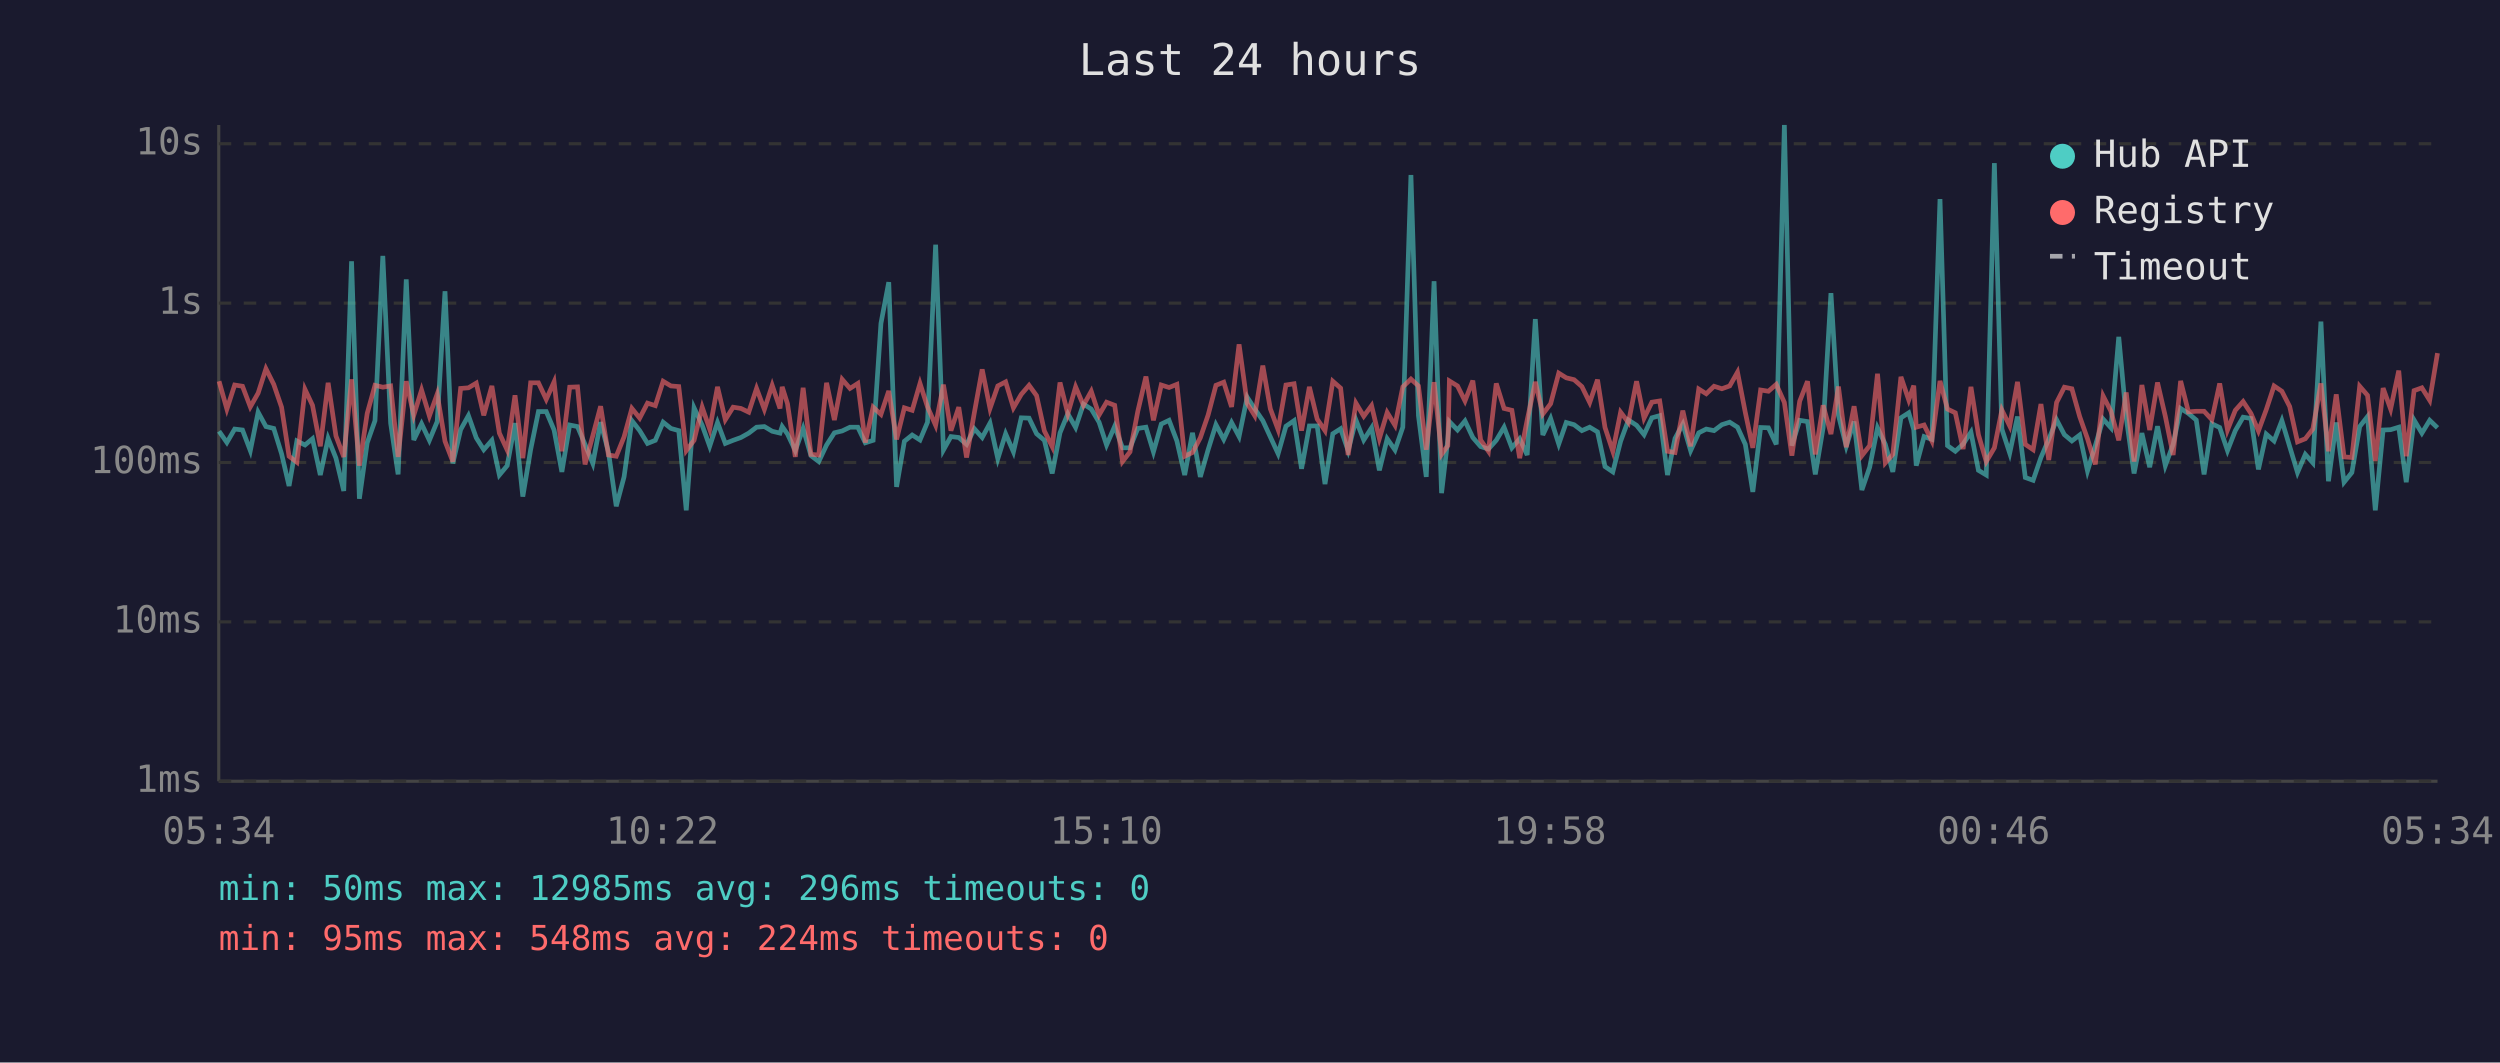
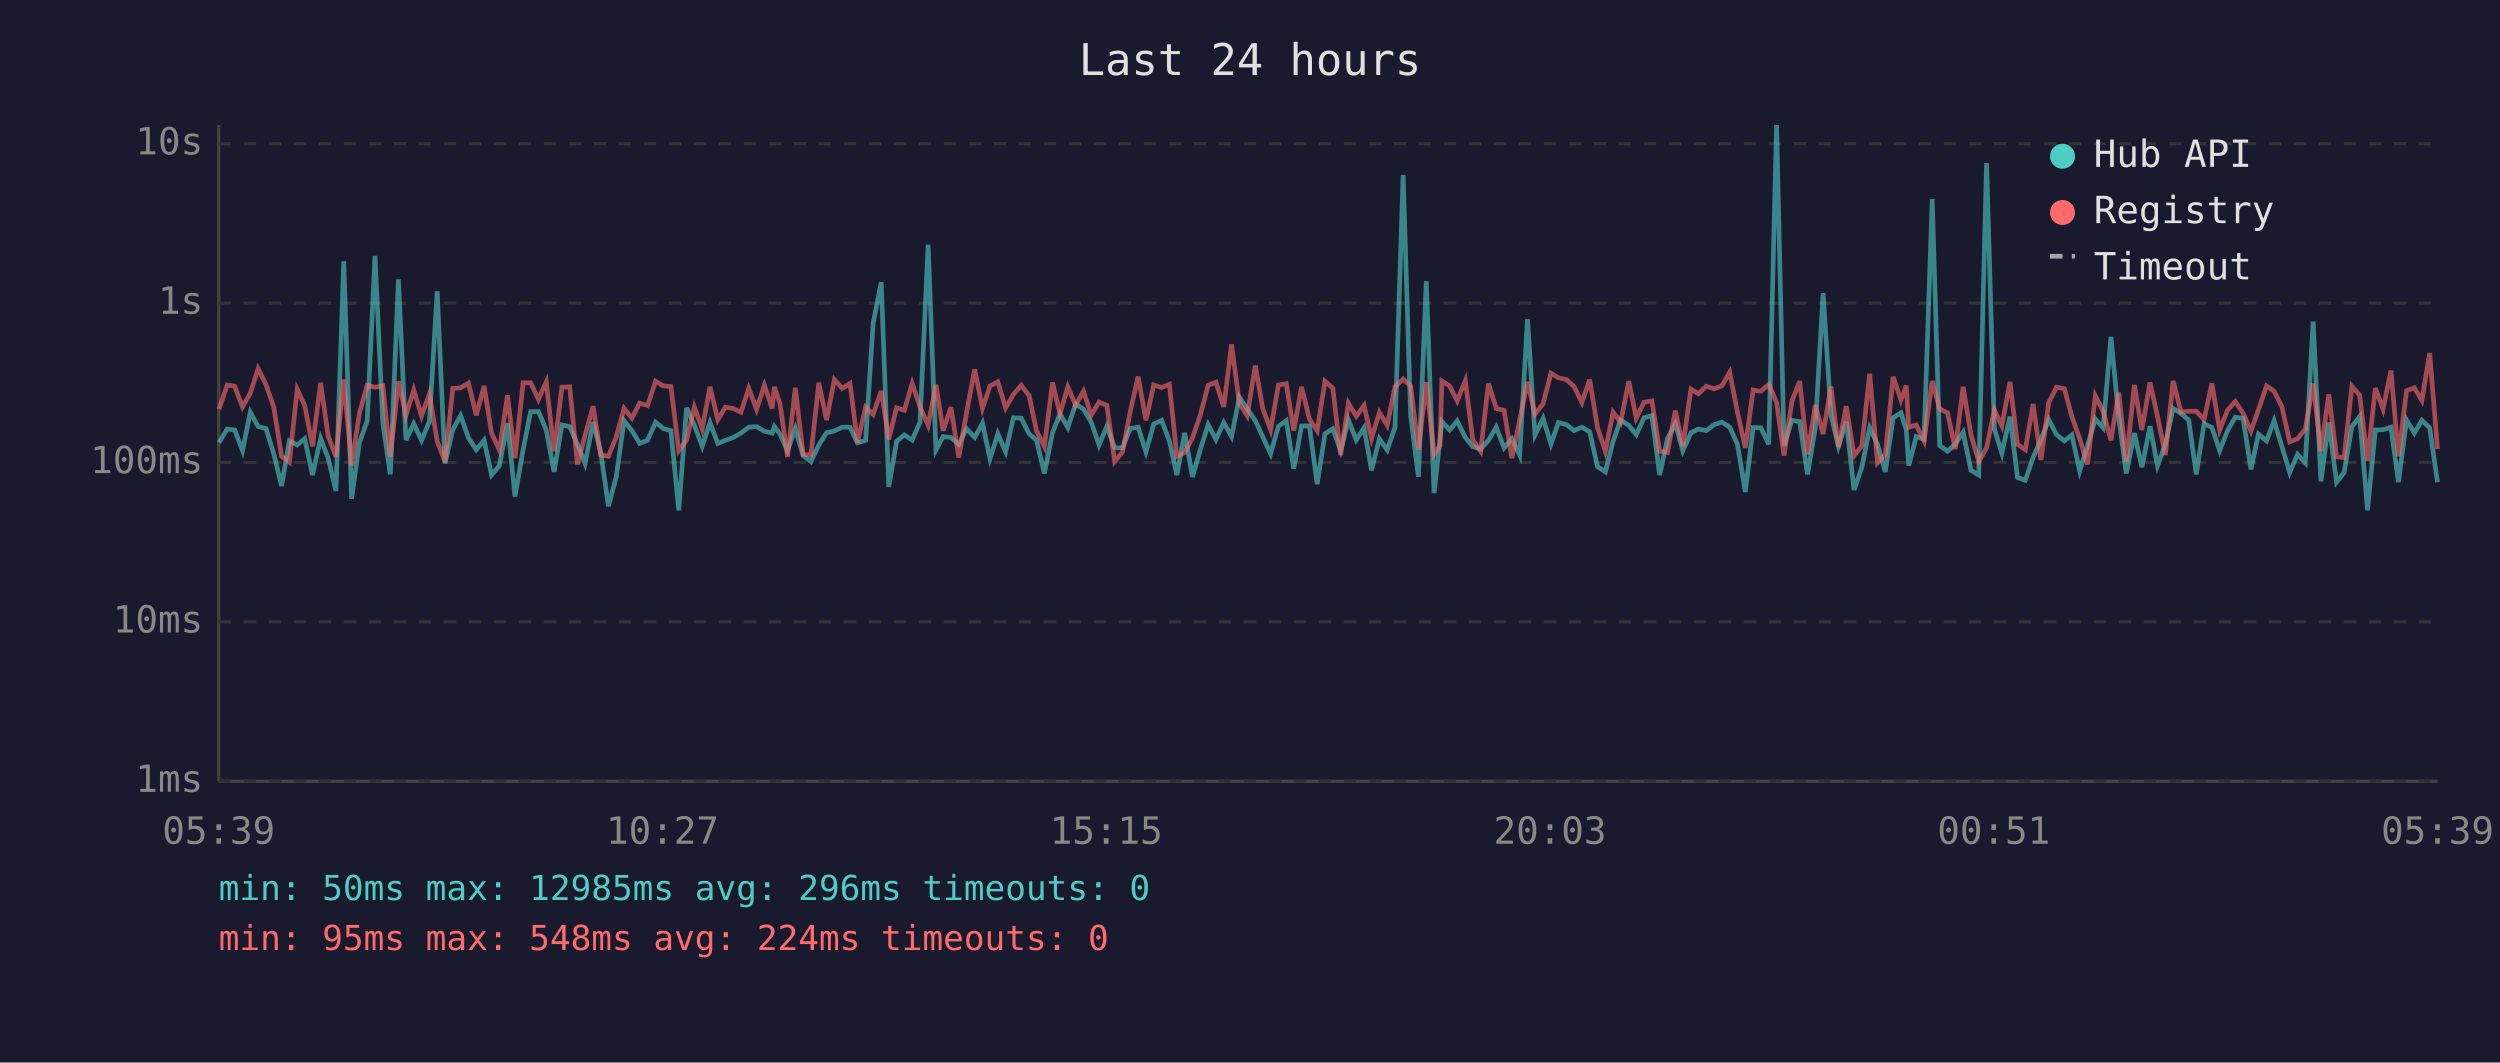
<svg xmlns="http://www.w3.org/2000/svg" viewBox="0 0 800 340" font-family="monospace" font-size="12">
  <rect width="800" height="340" fill="#1a1a2e" />
  <text x="400" y="24" fill="#e0e0e0" font-size="14" text-anchor="middle">Last 24 hours</text>
  <line x1="70" y1="40" x2="70" y2="250" stroke="#444" stroke-width="1" />
  <line x1="70" y1="250" x2="780" y2="250" stroke="#444" stroke-width="1" />
  <line x1="70" y1="250" x2="780" y2="250" stroke="#333" stroke-width="1" stroke-dasharray="4" />
  <text x="65" y="250" fill="#888" text-anchor="end" dominant-baseline="middle">1ms</text>
  <line x1="70" y1="199" x2="780" y2="199" stroke="#333" stroke-width="1" stroke-dasharray="4" />
  <text x="65" y="199" fill="#888" text-anchor="end" dominant-baseline="middle">10ms</text>
  <line x1="70" y1="148" x2="780" y2="148" stroke="#333" stroke-width="1" stroke-dasharray="4" />
  <text x="65" y="148" fill="#888" text-anchor="end" dominant-baseline="middle">100ms</text>
  <line x1="70" y1="97" x2="780" y2="97" stroke="#333" stroke-width="1" stroke-dasharray="4" />
  <text x="65" y="97" fill="#888" text-anchor="end" dominant-baseline="middle">1s</text>
  <line x1="70" y1="46" x2="780" y2="46" stroke="#333" stroke-width="1" stroke-dasharray="4" />
  <text x="65" y="46" fill="#888" text-anchor="end" dominant-baseline="middle">10s</text>
-   <text x="70" y="270" fill="#888" text-anchor="middle">05:34</text>
-   <text x="212" y="270" fill="#888" text-anchor="middle">10:22</text>
-   <text x="354" y="270" fill="#888" text-anchor="middle">15:10</text>
-   <text x="496" y="270" fill="#888" text-anchor="middle">19:58</text>
-   <text x="638" y="270" fill="#888" text-anchor="middle">00:46</text>
-   <text x="780" y="270" fill="#888" text-anchor="middle">05:34</text>
-   <polyline points="70.1,138.0 72.6,141.6 75.1,137.3 77.6,137.6 80.1,144.2 82.6,131.9 85.1,136.5 87.6,137.1 90.1,145.2 92.5,155.5 95.0,141.1 97.6,142.4 100.0,140.4 102.5,152.0 105.0,140.3 107.5,146.6 110.0,157.1 112.5,83.6 115.0,159.6 117.5,141.7 120.0,134.6 122.5,81.9 125.0,135.4 127.4,151.8 130.0,89.4 132.4,140.8 134.9,135.6 137.4,140.9 139.9,134.9 142.4,93.2 144.9,148.3 147.4,137.5 149.9,133.0 152.4,140.1 154.8,143.9 157.4,140.9 159.8,152.0 162.3,149.0 164.8,135.4 167.3,158.9 169.8,143.9 172.3,131.7 174.8,131.7 177.3,137.6 179.8,151.0 182.3,136.0 184.8,136.5 187.2,142.2 189.7,148.3 192.2,135.1 194.7,144.6 197.2,162.0 199.7,152.6 202.2,134.6 204.7,137.8 207.2,141.9 209.7,140.9 212.2,135.1 214.7,137.1 217.2,137.8 219.6,163.3 222.1,130.5 224.7,136.1 227.1,142.8 229.6,135.2 232.1,141.9 234.6,140.9 237.1,140.0 239.6,138.6 242.1,136.7 244.6,136.5 247.1,138.0 249.6,138.6 250.3,136.5 252.0,138.9 254.5,144.2 257.0,137.1 259.5,145.8 262.0,147.7 264.5,142.4 267.0,138.5 269.5,137.9 272.0,136.7 274.5,136.7 276.9,141.7 279.4,140.9 281.9,103.5 284.4,90.3 286.9,155.8 289.4,141.2 291.9,139.2 294.4,140.8 296.8,135.1 299.4,78.3 301.9,144.0 304.3,139.7 306.8,140.0 309.3,142.2 311.8,137.2 314.3,140.0 316.8,135.4 319.3,146.8 321.8,138.8 324.3,144.6 326.8,133.7 329.3,133.8 331.7,138.8 334.2,140.9 336.7,151.5 339.2,138.5 341.7,132.4 344.2,136.8 346.7,129.3 349.2,130.9 351.7,135.1 354.1,142.4 356.7,136.4 359.2,143.3 361.6,143.3 364.1,137.1 366.7,136.7 369.1,144.6 371.6,135.7 374.1,134.5 376.6,141.1 379.1,152.0 381.6,138.5 384.1,152.6 386.6,143.9 389.1,135.9 391.6,140.6 394.1,135.2 396.5,139.7 399.1,127.1 401.5,130.8 404.1,134.6 406.5,139.8 409.0,145.2 411.5,136.4 414.1,134.6 416.5,150.0 419.0,136.3 421.5,136.3 424.0,154.9 426.5,138.8 429.0,137.2 431.4,144.2 433.9,134.4 436.4,140.8 438.9,136.9 441.4,150.5 443.9,140.4 446.4,144.0 448.9,136.7 451.5,56.0 453.9,133.0 456.4,152.6 458.9,90.0 461.3,157.8 463.3,140.6 463.8,134.9 466.4,137.6 468.8,134.7 471.3,140.0 473.8,142.9 476.3,143.7 478.8,140.9 481.3,136.7 483.8,143.3 486.3,140.4 488.7,145.6 491.3,102.1 493.7,139.2 496.2,133.9 498.8,142.1 501.2,135.2 503.7,135.9 506.2,137.8 508.7,136.7 511.2,138.2 513.6,149.3 516.1,151.0 518.6,141.2 521.1,134.4 523.7,136.1 526.1,139.1 528.6,133.7 531.1,133.0 533.6,152.0 536.0,140.3 538.5,135.7 541.0,144.2 543.6,138.5 546.0,137.3 548.5,137.8 551.0,135.9 553.5,135.1 556.0,136.7 558.5,142.2 560.9,157.4 563.4,136.8 565.9,136.9 568.4,142.2 571.0,40.0 573.4,142.6 575.9,134.5 578.4,134.9 580.9,151.8 583.4,136.9 585.9,93.8 588.3,132.9 590.8,142.8 593.3,134.9 595.8,156.8 598.3,149.5 600.8,136.9 603.3,142.2 605.7,151.0 608.3,133.7 610.8,132.1 612.4,137.5 613.2,149.0 615.7,139.7 618.2,140.6 620.8,63.7 623.2,142.6 625.7,144.4 628.2,142.1 630.7,138.3 633.1,150.5 635.6,152.0 638.2,52.2 640.6,137.3 643.1,145.0 645.6,133.3 648.1,152.8 650.6,153.7 653.1,146.4 655.6,140.6 658.1,134.3 660.6,139.1 663.0,141.1 665.5,139.2 668.0,150.7 670.5,142.6 673.0,134.1 675.5,136.9 678.0,107.8 680.4,133.7 682.9,151.5 685.4,138.6 687.9,149.5 690.4,136.4 692.9,149.0 695.4,142.2 697.8,130.7 700.3,132.3 702.8,134.4 705.3,151.8 707.8,135.6 710.3,136.8 712.8,144.2 715.3,137.8 717.8,133.5 720.3,133.9 722.7,150.2 725.2,138.9 727.7,141.1 730.2,134.6 732.7,142.9 735.2,151.2 737.7,145.4 740.1,148.1 742.7,102.9 745.1,154.0 747.6,135.2 750.1,154.3 752.6,151.2 755.1,136.5 757.6,133.3 760.1,163.3 762.6,137.6 765.0,137.5 767.6,136.7 770.0,154.3 772.5,134.4 775.0,138.6 777.5,134.5 780.0,136.9" fill="none" stroke="#4ecdc4" stroke-width="1.5" opacity="0.6" />
-   <polyline points="70.1,122.0 72.6,130.9 75.1,123.2 77.6,123.6 80.1,130.2 82.6,125.8 85.1,118.0 87.6,123.0 90.1,130.3 92.5,146.0 95.0,147.9 97.6,124.6 100.0,129.7 102.5,142.8 105.0,122.5 107.5,139.5 110.0,146.2 112.5,121.4 115.0,149.0 117.5,132.3 120.0,123.3 122.5,123.9 125.0,123.5 127.4,146.2 130.0,122.0 132.4,132.9 134.9,124.8 137.4,133.1 139.9,126.1 142.4,141.2 144.9,147.7 147.4,124.3 149.9,124.1 152.4,122.6 154.8,132.9 157.4,123.5 159.8,138.6 162.3,144.0 164.8,126.5 167.3,146.6 169.8,122.5 172.3,122.5 174.8,127.8 177.3,122.2 179.8,144.4 182.3,123.9 184.8,123.8 187.2,148.6 189.7,139.4 192.2,130.0 194.7,145.6 197.2,146.0 199.7,139.8 202.2,130.7 204.7,133.8 207.2,129.0 209.7,129.8 212.2,122.0 214.7,123.5 217.2,123.7 219.6,144.2 222.1,140.9 224.7,130.3 227.1,137.3 229.6,123.8 232.1,134.3 234.6,130.3 237.1,130.7 239.6,131.9 242.1,124.3 244.6,131.0 247.1,123.3 249.6,130.7 250.3,123.8 252.0,129.2 254.5,146.2 257.0,124.1 259.5,145.4 262.0,145.6 264.5,122.5 267.0,134.4 269.5,121.4 272.0,124.3 274.5,122.7 276.9,141.6 279.4,130.3 281.9,132.6 284.4,125.1 286.9,140.6 289.4,130.5 291.9,131.3 294.4,122.7 296.8,130.2 299.4,136.1 301.9,123.1 304.3,137.8 306.8,130.3 309.3,146.4 311.8,132.0 314.3,118.2 316.8,130.7 319.3,123.5 321.8,122.2 324.3,130.5 326.8,126.2 329.3,123.3 331.7,126.6 334.2,137.9 336.7,142.9 339.2,122.4 341.7,132.4 344.2,123.8 346.7,129.7 349.2,125.2 351.7,132.8 354.1,128.7 356.7,129.7 359.2,147.7 361.6,144.6 364.1,131.6 366.7,120.5 369.1,134.5 371.6,123.2 374.1,124.0 376.6,123.0 379.1,146.0 381.6,144.8 384.1,140.1 386.6,132.8 389.1,123.3 391.6,122.3 394.1,130.2 396.5,110.2 399.1,129.1 401.5,133.0 404.1,117.0 406.5,130.8 409.0,137.5 411.5,123.2 414.1,122.8 416.5,137.8 419.0,123.8 421.5,134.1 424.0,137.8 426.5,122.0 429.0,124.2 431.4,145.6 433.9,129.0 436.4,133.2 438.9,129.8 441.4,140.3 443.9,132.0 446.4,136.1 448.9,123.8 451.5,121.3 453.9,123.5 456.4,143.9 458.9,122.3 461.3,145.4 463.3,142.6 463.8,121.9 466.4,123.5 468.8,128.3 471.3,121.8 473.8,140.8 476.3,144.4 478.8,122.7 481.3,130.7 483.8,131.3 486.3,146.6 488.7,134.4 491.3,122.2 493.7,132.5 496.2,129.2 498.8,119.4 501.2,120.9 503.7,121.5 506.2,123.7 508.7,128.8 511.2,121.5 513.6,136.8 516.1,144.4 518.6,131.9 521.1,135.2 523.7,122.0 526.1,133.8 528.6,128.7 531.1,128.3 533.6,144.4 536.0,144.8 538.5,131.4 541.0,142.8 543.6,124.5 546.0,126.0 548.5,123.6 551.0,124.4 553.5,123.5 556.0,119.1 558.5,132.0 560.9,143.3 563.4,124.8 565.9,125.2 568.4,123.0 571.0,128.8 573.4,145.8 575.9,128.4 578.4,122.0 580.9,145.4 583.4,129.7 585.9,138.9 588.3,123.7 590.8,143.1 593.3,130.0 595.8,145.8 598.3,142.6 600.8,119.6 603.3,148.1 605.7,145.4 608.3,120.6 610.8,128.0 612.4,123.4 613.2,136.7 615.7,136.0 618.2,141.1 620.8,121.9 623.2,130.9 625.7,132.1 628.2,143.7 630.7,123.8 633.1,139.1 635.6,147.7 638.2,143.3 640.6,131.2 643.1,136.3 645.6,122.2 648.1,142.2 650.6,143.9 653.1,129.3 655.6,147.2 658.1,128.8 660.6,123.9 663.0,124.4 665.5,133.3 668.0,140.4 670.5,148.6 673.0,126.7 675.5,131.6 678.0,140.9 680.4,125.6 682.9,147.7 685.4,123.2 687.9,137.6 690.4,122.4 692.9,133.2 695.4,145.6 697.8,121.9 700.3,131.8 702.8,131.6 705.3,131.6 707.8,134.3 710.3,122.7 712.8,137.6 715.3,131.3 717.8,128.5 720.3,132.3 722.7,137.9 725.2,131.1 727.7,123.5 730.2,125.2 732.7,130.1 735.2,141.4 737.7,140.4 740.1,137.3 742.7,122.7 745.1,144.4 747.6,126.2 750.1,146.2 752.6,146.4 755.1,123.6 757.6,126.5 760.1,147.5 762.6,124.2 765.0,130.9 767.6,118.6 770.0,146.0 772.5,125.0 775.0,124.1 777.5,128.1 780.0,113.0" fill="none" stroke="#ff6b6b" stroke-width="1.5" opacity="0.6" />
+   <text x="70" y="270" fill="#888" text-anchor="middle">05:39</text>
+   <text x="212" y="270" fill="#888" text-anchor="middle">10:27</text>
+   <text x="354" y="270" fill="#888" text-anchor="middle">15:15</text>
+   <text x="496" y="270" fill="#888" text-anchor="middle">20:03</text>
+   <text x="638" y="270" fill="#888" text-anchor="middle">00:51</text>
+   <text x="780" y="270" fill="#888" text-anchor="middle">05:39</text>
+   <polyline points="70.1,141.6 72.7,137.3 75.1,137.6 77.6,144.2 80.1,131.9 82.6,136.5 85.1,137.1 87.6,145.2 90.1,155.5 92.6,141.1 95.1,142.4 97.5,140.4 100.0,152.0 102.6,140.3 105.0,146.6 107.5,157.1 110.0,83.6 112.5,159.6 115.0,141.7 117.5,134.6 120.0,81.9 122.5,135.4 124.9,151.8 127.5,89.4 129.9,140.8 132.4,135.6 134.9,140.9 137.4,134.9 139.9,93.2 142.4,148.3 144.9,137.5 147.4,133.0 149.9,140.1 152.4,143.9 154.9,140.9 157.3,152.0 159.8,149.0 162.4,135.4 164.8,158.9 167.4,143.9 169.8,131.7 172.3,131.7 174.8,137.6 177.3,151.0 179.8,136.0 182.3,136.5 184.8,142.2 187.2,148.3 189.8,135.1 192.2,144.6 194.7,162.0 197.2,152.6 199.7,134.6 202.2,137.8 204.7,141.9 207.2,140.9 209.8,135.1 212.2,137.1 214.7,137.8 217.2,163.3 219.7,130.5 222.2,136.1 224.7,142.8 227.2,135.2 229.7,141.9 232.1,140.9 234.6,140.0 237.1,138.6 239.6,136.7 242.1,136.5 244.6,138.0 247.1,138.6 247.8,136.5 249.6,138.9 252.0,144.2 254.5,137.1 257.0,145.8 259.5,147.7 262.0,142.4 264.5,138.5 267.0,137.9 269.5,136.7 272.0,136.7 274.4,141.7 277.0,140.9 279.4,103.5 282.0,90.3 284.4,155.8 286.9,141.2 289.4,139.2 291.9,140.8 294.4,135.1 297.0,78.3 299.5,144.0 301.8,139.7 304.3,140.0 306.8,142.2 309.3,137.2 311.9,140.0 314.4,135.4 316.8,146.8 319.3,138.8 321.8,144.6 324.3,133.7 326.8,133.8 329.3,138.8 331.7,140.9 334.2,151.5 336.8,138.5 339.2,132.4 341.7,136.8 344.2,129.3 346.7,130.9 349.2,135.1 351.7,142.4 354.2,136.4 356.7,143.3 359.2,143.3 361.7,137.1 364.2,136.7 366.7,144.6 369.2,135.7 371.7,134.5 374.2,141.1 376.6,152.0 379.1,138.5 381.6,152.6 384.1,143.9 386.6,135.9 389.1,140.6 391.6,135.2 394.1,139.7 396.6,127.1 399.1,130.8 401.7,134.6 404.1,139.8 406.6,145.2 409.1,136.4 411.6,134.6 414.0,150.0 416.5,136.3 419.0,136.3 421.5,154.9 424.0,138.8 426.5,137.2 429.0,144.2 431.5,134.4 434.0,140.8 436.5,136.9 438.9,150.5 441.4,140.4 443.9,144.0 446.4,136.7 449.0,56.0 451.4,133.0 453.9,152.6 456.4,90.0 458.9,157.8 460.8,140.6 461.4,134.9 463.9,137.6 466.3,134.7 468.9,140.0 471.3,142.9 473.8,143.7 476.3,140.9 478.8,136.7 481.3,143.3 483.8,140.4 486.3,145.6 488.8,102.1 491.2,139.2 493.8,133.9 496.3,142.1 498.7,135.2 501.3,135.9 503.7,137.8 506.2,136.7 508.7,138.2 511.2,149.3 513.7,151.0 516.2,141.2 518.6,134.4 521.2,136.1 523.6,139.1 526.1,133.7 528.6,133.0 531.1,152.0 533.6,140.3 536.1,135.7 538.5,144.2 541.1,138.5 543.5,137.3 546.0,137.8 548.5,135.9 551.0,135.1 553.5,136.7 556.0,142.2 558.5,157.4 561.0,136.8 563.5,136.9 566.0,142.2 568.5,40.0 570.9,142.6 573.4,134.5 575.9,134.9 578.4,151.8 580.9,136.9 583.4,93.8 585.9,132.9 588.3,142.8 590.8,134.9 593.3,156.8 595.8,149.5 598.3,136.9 600.8,142.2 603.3,151.0 605.8,133.7 608.3,132.1 610.0,137.5 610.8,149.0 613.2,139.7 615.7,140.6 618.3,63.7 620.7,142.6 623.2,144.4 625.7,142.1 628.2,138.3 630.7,150.5 633.2,152.0 635.7,52.2 638.2,137.3 640.6,145.0 643.2,133.3 645.6,152.8 648.1,153.7 650.6,146.4 653.1,140.6 655.6,134.3 658.1,139.1 660.6,141.1 663.0,139.2 665.5,150.7 668.0,142.6 670.5,134.1 673.0,136.9 675.5,107.8 678.0,133.7 680.4,151.5 683.0,138.6 685.4,149.5 688.0,136.4 690.4,149.0 692.9,142.2 695.4,130.7 697.9,132.3 700.4,134.4 702.8,151.8 705.3,135.6 707.8,136.8 710.3,144.2 712.8,137.8 715.3,133.5 717.8,133.9 720.3,150.2 722.7,138.9 725.3,141.1 727.7,134.6 730.2,142.9 732.7,151.2 735.2,145.4 737.7,148.1 740.2,102.9 742.7,154.0 745.2,135.2 747.7,154.3 750.1,151.2 752.6,136.5 755.1,133.3 757.6,163.3 760.1,137.6 762.6,137.5 765.1,136.7 767.5,154.3 770.1,134.4 772.6,138.6 775.0,134.5 777.5,136.9 780.0,154.3" fill="none" stroke="#4ecdc4" stroke-width="1.5" opacity="0.6" />
+   <polyline points="70.1,130.9 72.7,123.2 75.1,123.6 77.6,130.2 80.1,125.8 82.6,118.0 85.1,123.0 87.6,130.3 90.1,146.0 92.6,147.9 95.1,124.6 97.5,129.7 100.0,142.8 102.6,122.5 105.0,139.5 107.5,146.2 110.0,121.4 112.5,149.0 115.0,132.3 117.5,123.3 120.0,123.9 122.5,123.5 124.9,146.2 127.5,122.0 129.9,132.9 132.4,124.8 134.9,133.1 137.4,126.1 139.9,141.2 142.4,147.7 144.9,124.3 147.4,124.1 149.9,122.6 152.4,132.9 154.9,123.5 157.3,138.6 159.8,144.0 162.4,126.5 164.8,146.6 167.4,122.5 169.8,122.5 172.3,127.8 174.8,122.2 177.3,144.4 179.8,123.9 182.3,123.8 184.8,148.6 187.2,139.4 189.8,130.0 192.2,145.6 194.7,146.0 197.2,139.8 199.7,130.7 202.2,133.8 204.7,129.0 207.2,129.8 209.8,122.0 212.2,123.5 214.7,123.7 217.2,144.2 219.7,140.9 222.2,130.3 224.7,137.3 227.2,123.8 229.7,134.3 232.1,130.3 234.6,130.7 237.1,131.9 239.6,124.3 242.1,131.0 244.6,123.3 247.1,130.7 247.8,123.8 249.6,129.2 252.0,146.2 254.5,124.1 257.0,145.4 259.5,145.6 262.0,122.5 264.5,134.4 267.0,121.4 269.5,124.3 272.0,122.7 274.4,141.6 277.0,130.3 279.4,132.6 282.0,125.1 284.4,140.6 286.9,130.5 289.4,131.3 291.9,122.7 294.4,130.2 297.0,136.1 299.5,123.1 301.8,137.8 304.3,130.3 306.8,146.4 309.3,132.0 311.9,118.2 314.4,130.7 316.8,123.5 319.3,122.2 321.8,130.5 324.3,126.2 326.8,123.3 329.3,126.6 331.7,137.9 334.2,142.9 336.8,122.4 339.2,132.4 341.7,123.8 344.2,129.7 346.7,125.2 349.2,132.8 351.7,128.7 354.2,129.7 356.7,147.7 359.2,144.6 361.7,131.6 364.2,120.5 366.7,134.5 369.2,123.2 371.7,124.0 374.2,123.0 376.6,146.0 379.1,144.8 381.6,140.1 384.1,132.8 386.6,123.3 389.1,122.3 391.6,130.2 394.1,110.2 396.6,129.1 399.1,133.0 401.7,117.0 404.1,130.8 406.6,137.5 409.1,123.2 411.6,122.8 414.0,137.8 416.5,123.8 419.0,134.1 421.5,137.8 424.0,122.0 426.5,124.2 429.0,145.6 431.5,129.0 434.0,133.2 436.5,129.8 438.9,140.3 441.4,132.0 443.9,136.1 446.4,123.8 449.0,121.3 451.4,123.5 453.9,143.9 456.4,122.3 458.9,145.4 460.8,142.6 461.4,121.9 463.9,123.5 466.3,128.3 468.9,121.8 471.3,140.8 473.8,144.4 476.3,122.7 478.8,130.7 481.3,131.3 483.8,146.6 486.3,134.4 488.8,122.2 491.2,132.5 493.8,129.2 496.3,119.4 498.7,120.9 501.3,121.5 503.7,123.7 506.2,128.8 508.7,121.5 511.2,136.8 513.7,144.4 516.2,131.9 518.6,135.2 521.2,122.0 523.6,133.8 526.1,128.7 528.6,128.3 531.1,144.4 533.6,144.8 536.1,131.4 538.5,142.8 541.1,124.5 543.5,126.0 546.0,123.6 548.5,124.4 551.0,123.5 553.5,119.1 556.0,132.0 558.5,143.3 561.0,124.8 563.5,125.2 566.0,123.0 568.5,128.8 570.9,145.8 573.4,128.4 575.9,122.0 578.4,145.4 580.9,129.7 583.4,138.9 585.9,123.7 588.3,143.1 590.8,130.0 593.3,145.8 595.8,142.6 598.3,119.6 600.8,148.1 603.3,145.4 605.8,120.6 608.3,128.0 610.0,123.4 610.8,136.7 613.2,136.0 615.7,141.1 618.3,121.9 620.7,130.9 623.2,132.1 625.7,143.7 628.2,123.8 630.7,139.1 633.2,147.7 635.7,143.3 638.2,131.2 640.6,136.3 643.2,122.2 645.6,142.2 648.1,143.9 650.6,129.3 653.1,147.2 655.6,128.8 658.1,123.9 660.6,124.4 663.0,133.3 665.5,140.4 668.0,148.6 670.5,126.7 673.0,131.6 675.5,140.9 678.0,125.6 680.4,147.7 683.0,123.2 685.4,137.6 688.0,122.4 690.4,133.2 692.9,145.6 695.4,121.9 697.9,131.8 700.4,131.6 702.8,131.6 705.3,134.3 707.8,122.7 710.3,137.6 712.8,131.3 715.3,128.5 717.8,132.3 720.3,137.9 722.7,131.1 725.3,123.5 727.7,125.2 730.2,130.1 732.7,141.4 735.2,140.4 737.7,137.3 740.2,122.7 742.7,144.4 745.2,126.2 747.7,146.2 750.1,146.4 752.6,123.6 755.1,126.5 757.6,147.5 760.1,124.2 762.6,130.9 765.1,118.6 767.5,146.0 770.1,125.0 772.6,124.1 775.0,128.1 777.5,113.0 780.0,143.7" fill="none" stroke="#ff6b6b" stroke-width="1.5" opacity="0.6" />
  <circle cx="660" cy="50" r="4" fill="#4ecdc4" />
  <text x="670" y="50" fill="#e0e0e0" dominant-baseline="middle">Hub API</text>
  <circle cx="660" cy="68" r="4" fill="#ff6b6b" />
  <text x="670" y="68" fill="#e0e0e0" dominant-baseline="middle">Registry</text>
  <line x1="656" y1="82" x2="664" y2="82" stroke="#e0e0e0" stroke-width="1.5" stroke-dasharray="4,3" opacity="0.7" />
  <text x="670" y="86" fill="#e0e0e0" dominant-baseline="middle">Timeout</text>
  <text x="70" y="288" fill="#4ecdc4" font-size="11">min: 50ms  max: 12985ms  avg: 296ms  timeouts: 0</text>
  <text x="70" y="304" fill="#ff6b6b" font-size="11">min: 95ms  max: 548ms  avg: 224ms  timeouts: 0</text>
</svg>
